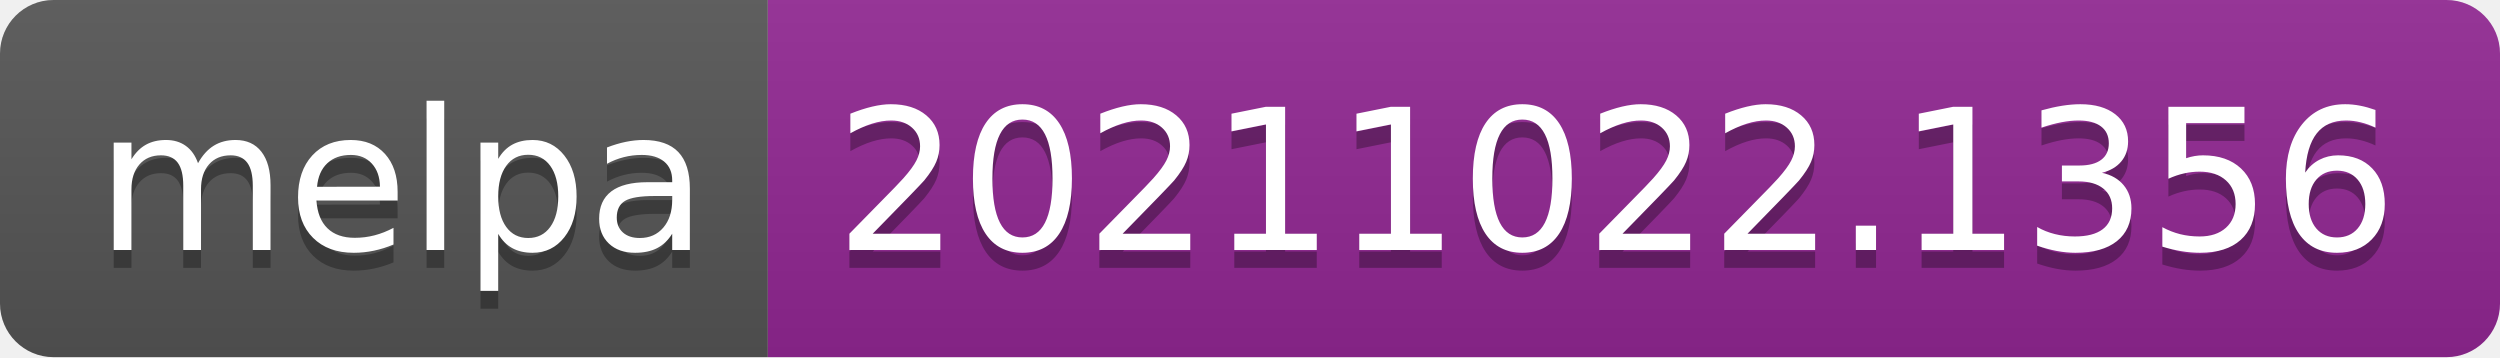
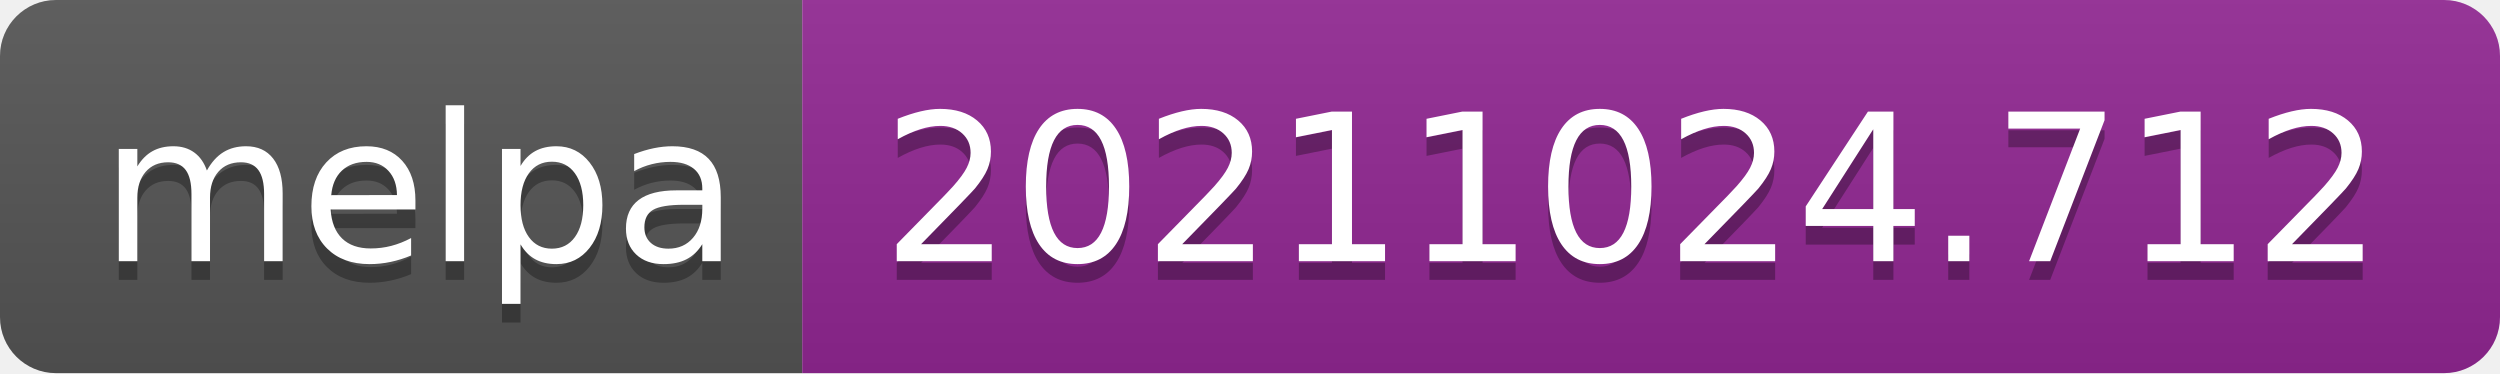
- <svg xmlns="http://www.w3.org/2000/svg" width="140" height="20" role="img" aria-label="melpa: 20211022.1356">
+ <svg xmlns="http://www.w3.org/2000/svg" width="134" height="20" role="img" aria-label="melpa: 20211024.712">
  <linearGradient id="s" x2="0" y2="100%">
    <stop offset="0" stop-color="#bbb" stop-opacity=".1" />
    <stop offset="1" stop-opacity=".1" />
  </linearGradient>
  <clipPath id="r">
-     <rect width="140" height="20" rx="3" fill="#fff" />
+     <rect width="134" height="20" rx="3" fill="#fff" />
  </clipPath>
  <g clip-path="url(#r)">
    <rect width="43" height="20" fill="#555" />
-     <rect x="43" width="97" height="20" fill="#922793" />
-     <rect width="140" height="20" fill="url(#s)" />
+     <rect x="43" width="91" height="20" fill="#922793" />
+     <rect width="134" height="20" fill="url(#s)" />
  </g>
  <g fill="#fff" text-anchor="middle" font-family="Verdana,Geneva,DejaVu Sans,sans-serif" text-rendering="geometricPrecision" font-size="110">
    <text aria-hidden="true" x="225" y="150" fill="#010101" fill-opacity=".3" transform="scale(.1)" textLength="330">melpa</text>
    <text x="225" y="140" transform="scale(.1)" fill="#fff" textLength="330">melpa</text>
-     <text aria-hidden="true" x="905" y="150" fill="#010101" fill-opacity=".3" transform="scale(.1)" textLength="870">20211022.1356</text>
-     <text x="905" y="140" transform="scale(.1)" fill="#fff" textLength="870">20211022.1356</text>
+     <text aria-hidden="true" x="875" y="150" fill="#010101" fill-opacity=".3" transform="scale(.1)" textLength="810">20211024.712</text>
+     <text x="875" y="140" transform="scale(.1)" fill="#fff" textLength="810">20211024.712</text>
  </g>
</svg>
